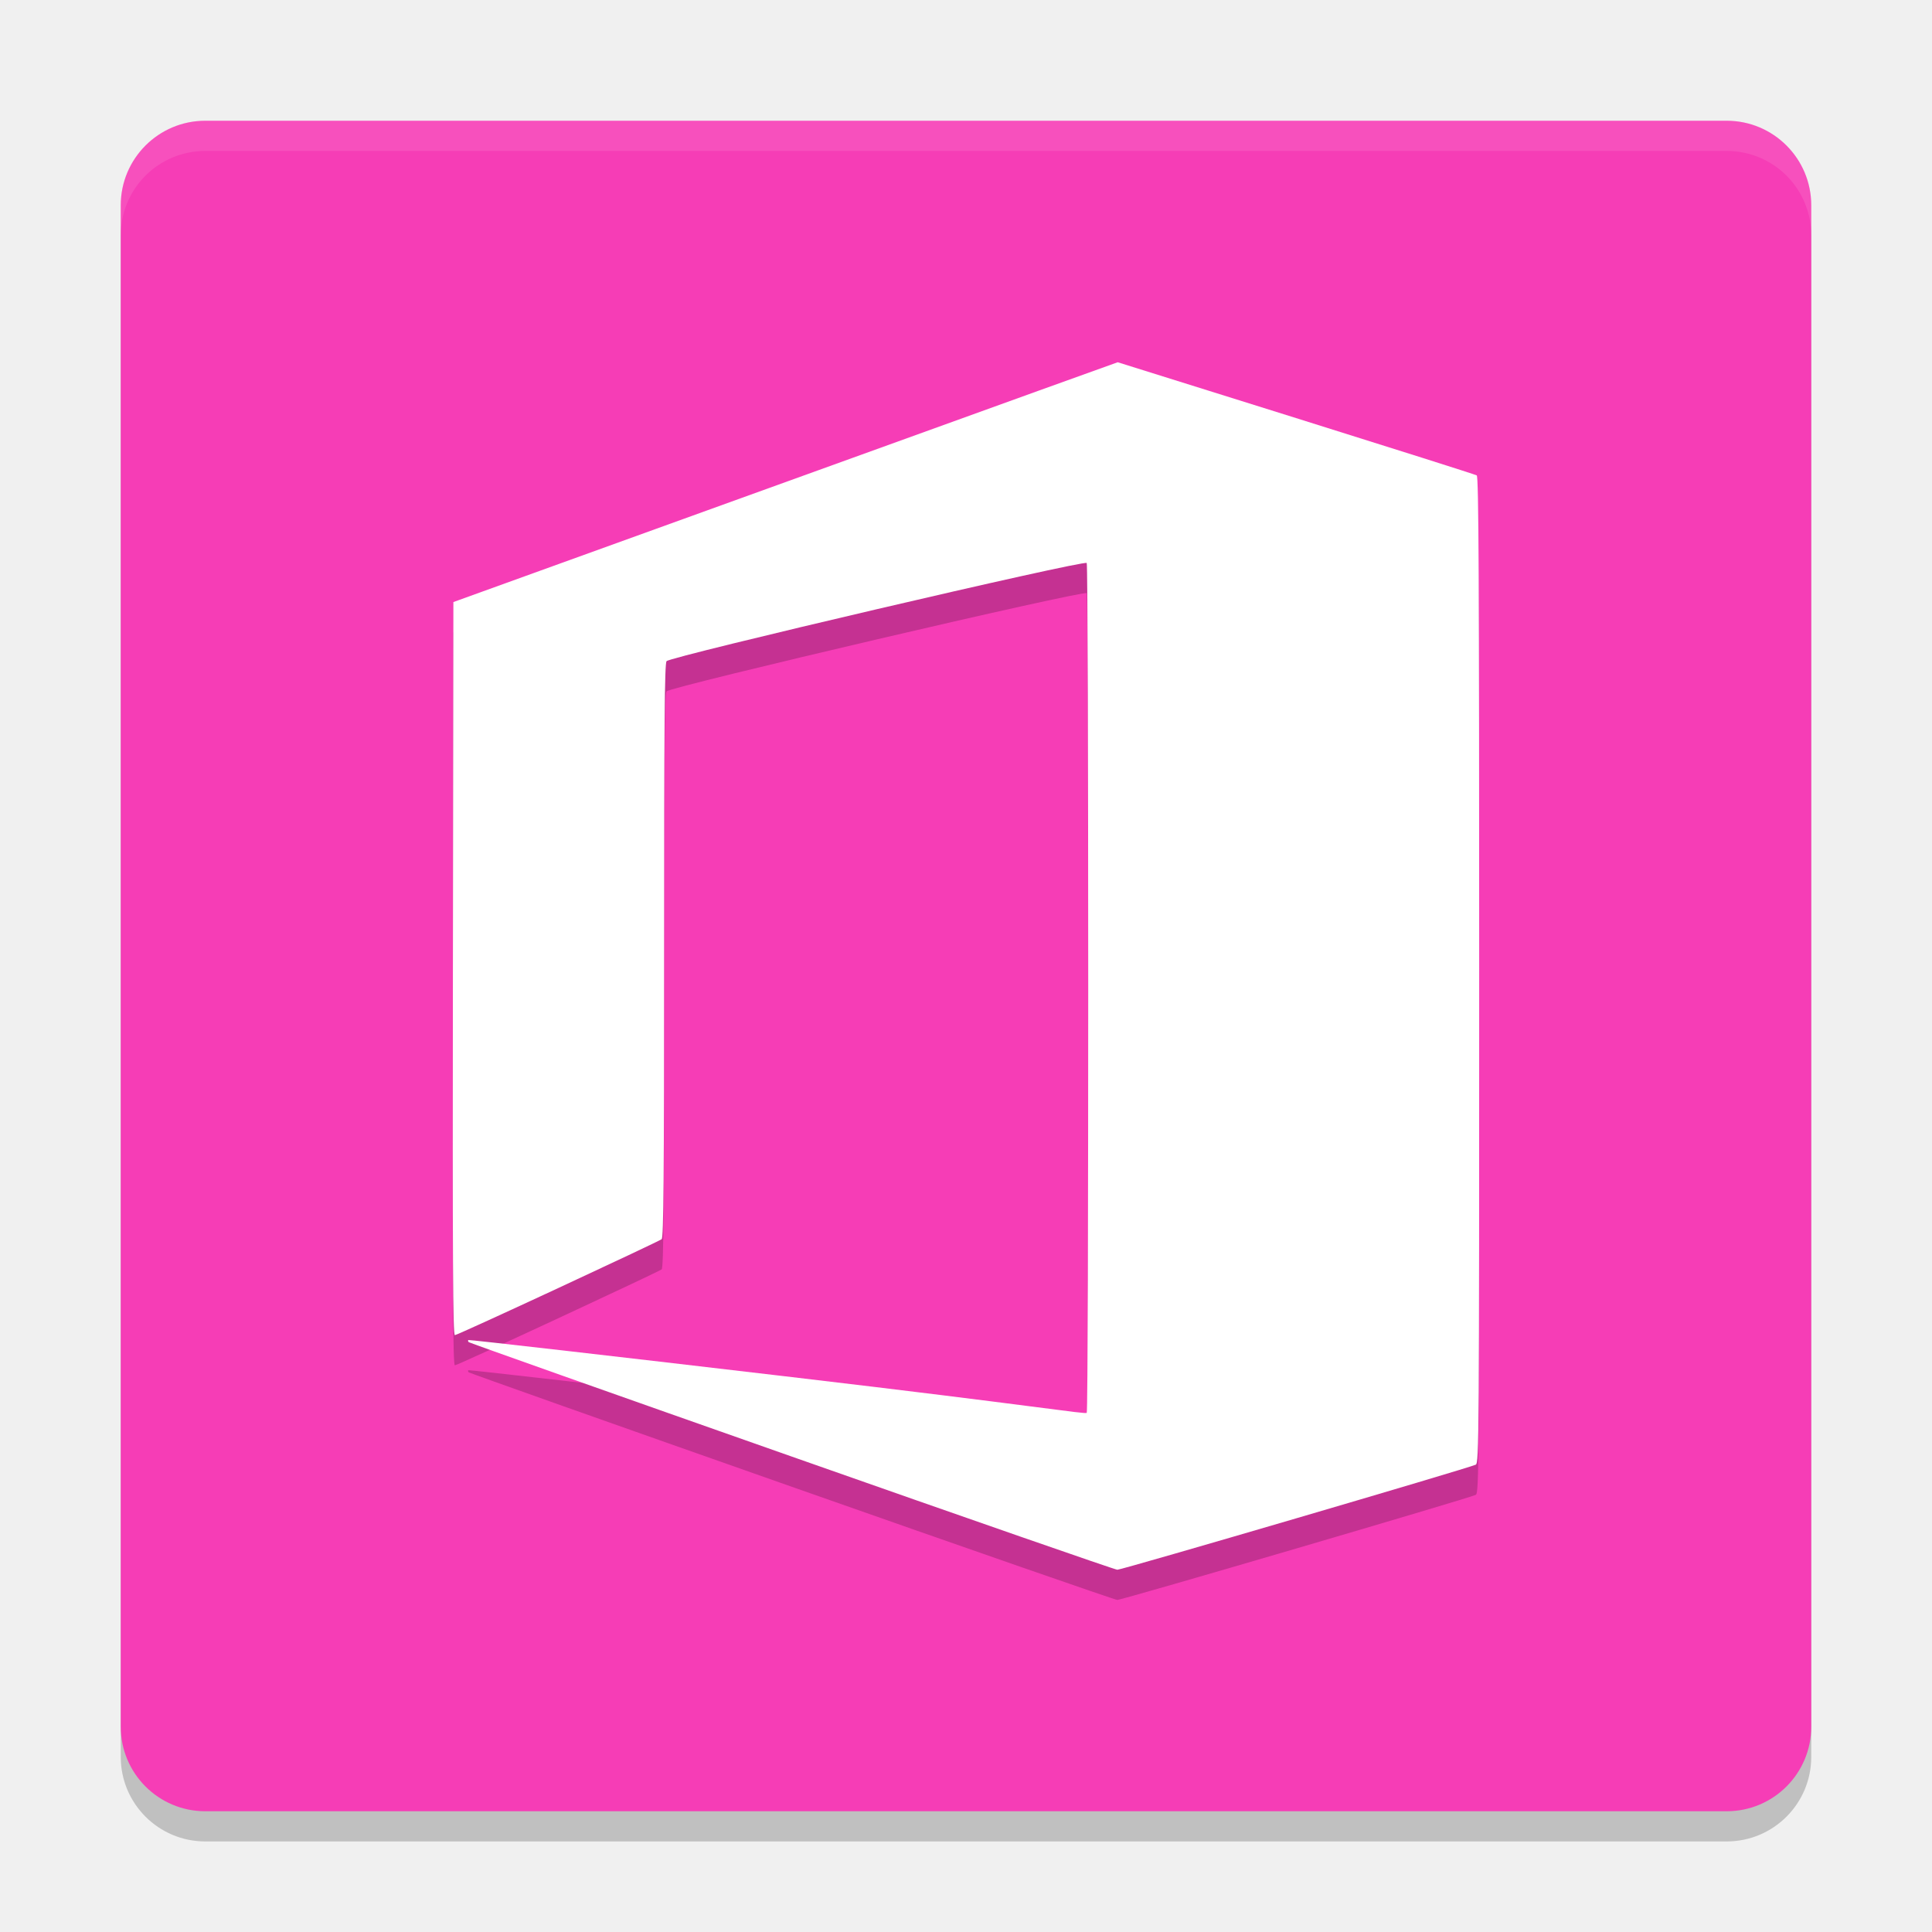
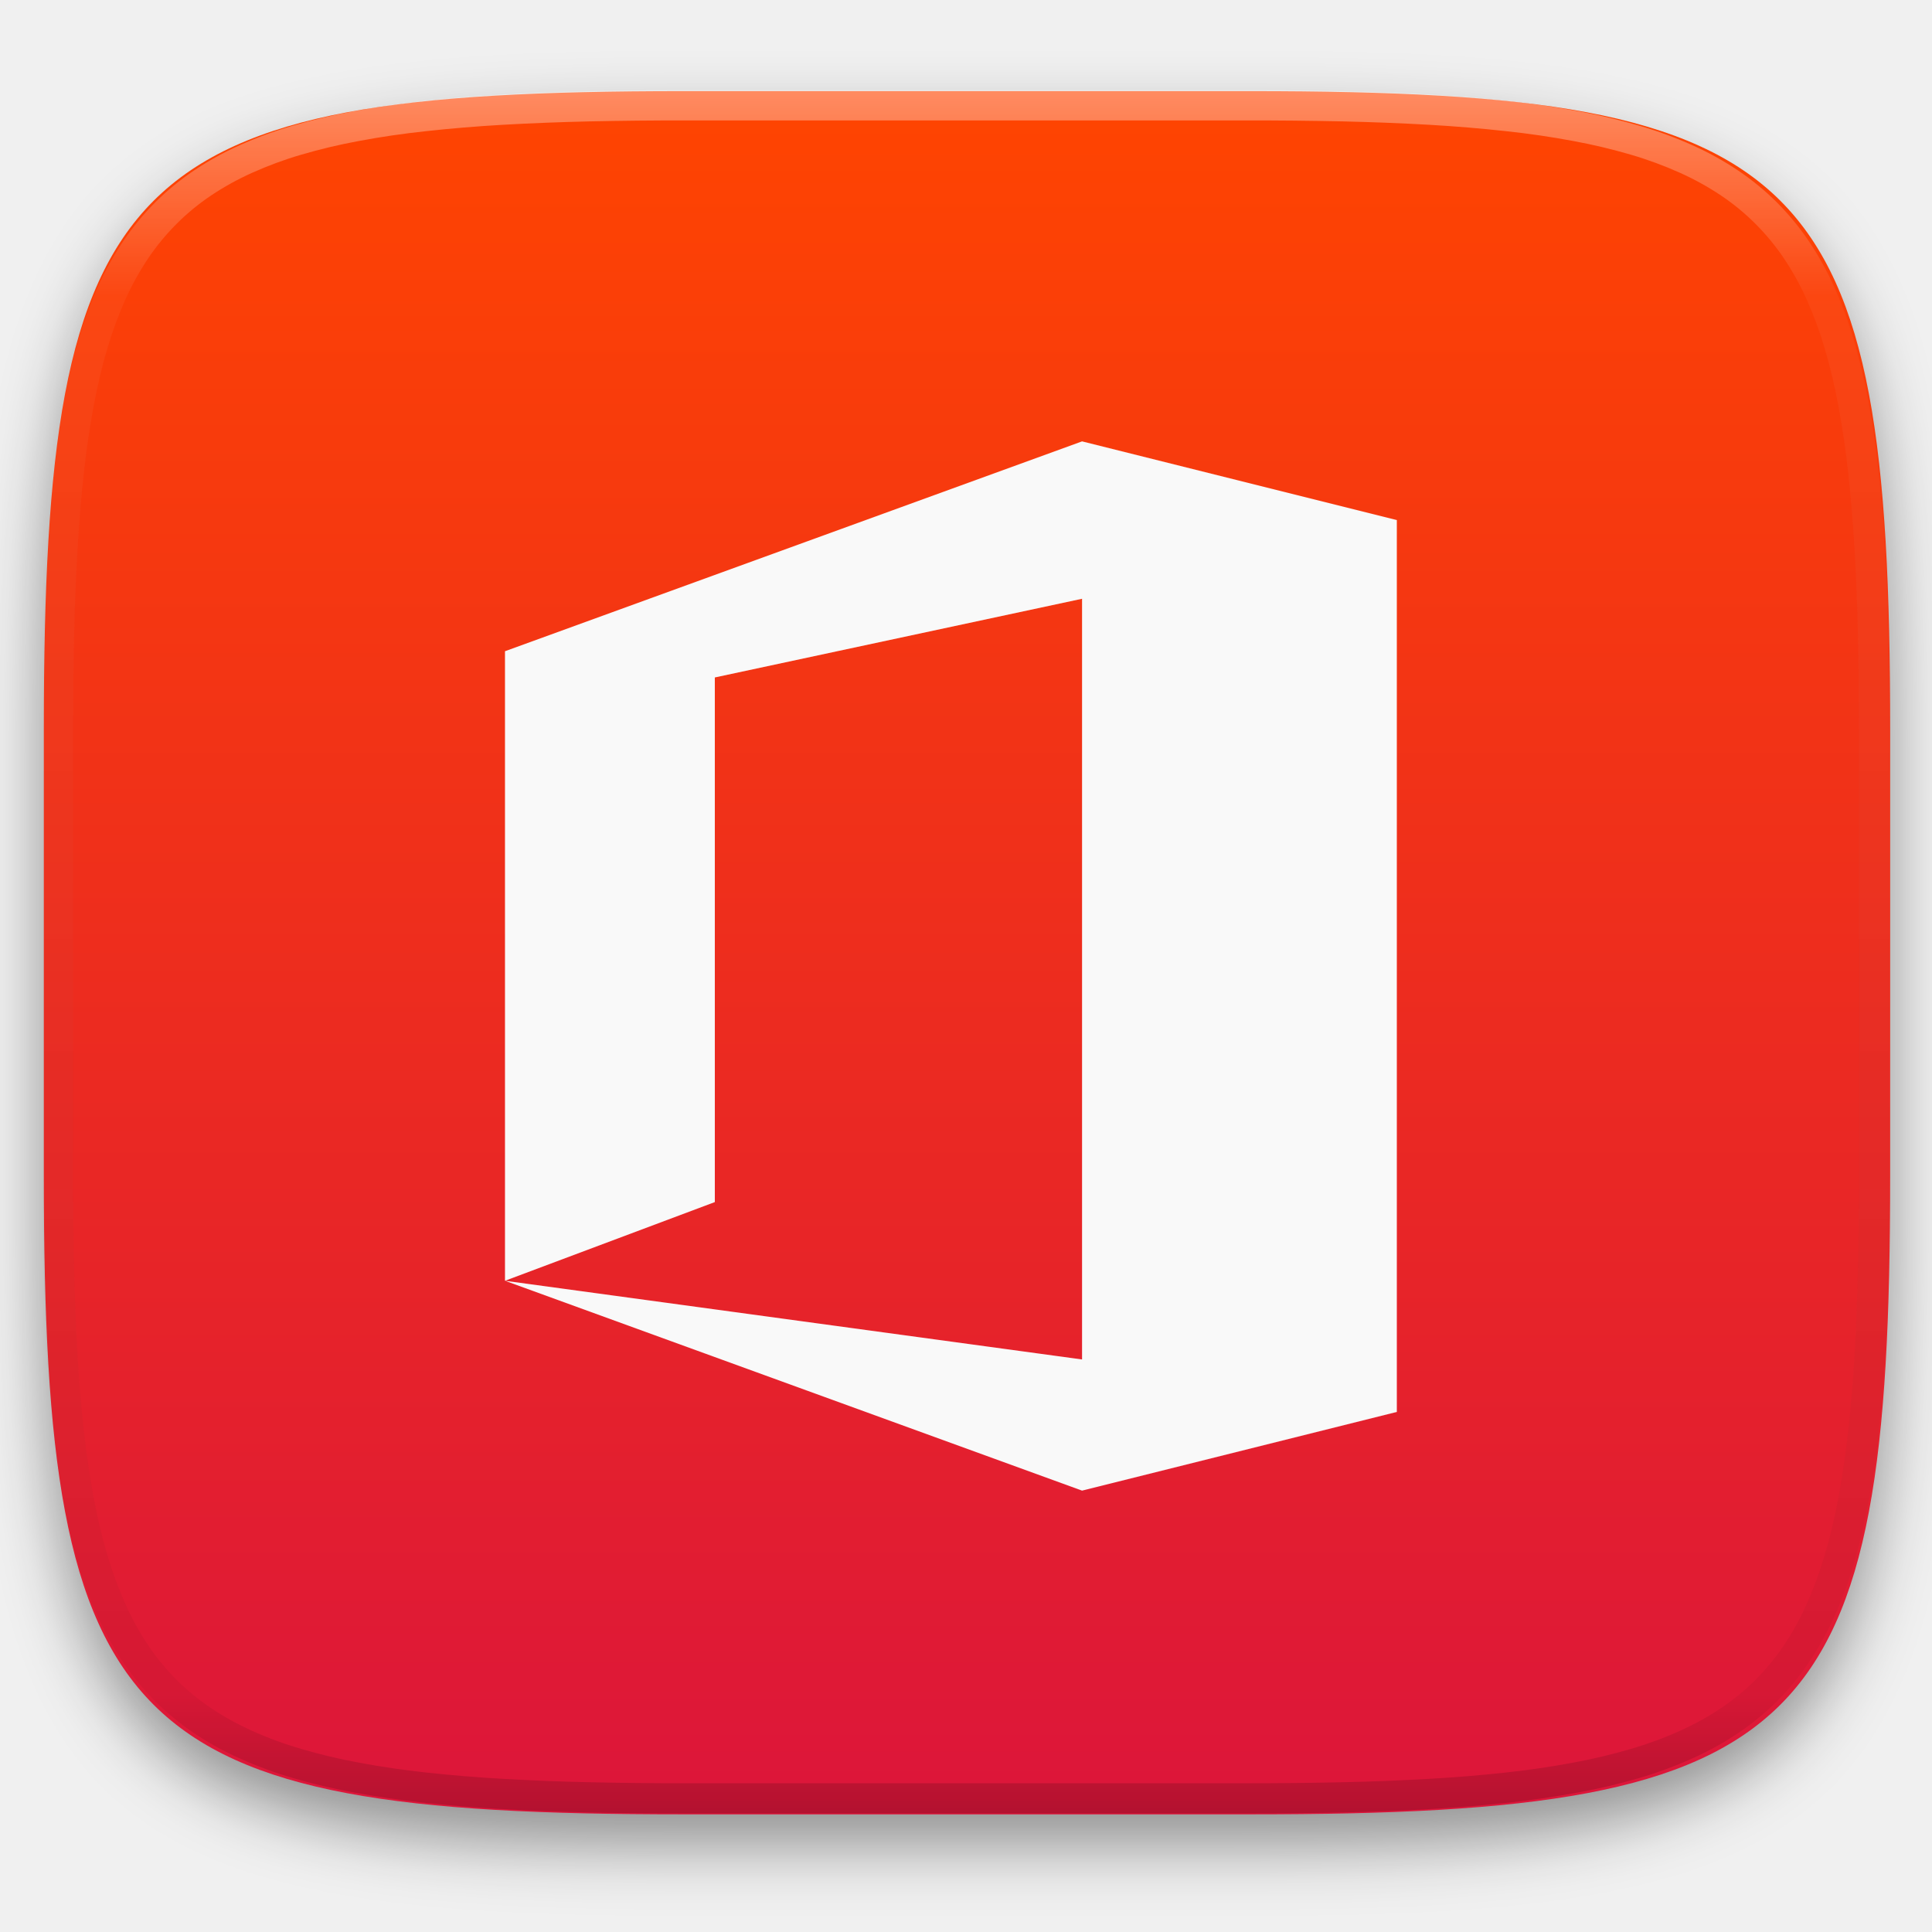
- <svg xmlns="http://www.w3.org/2000/svg" width="64" height="64" version="1.1" viewBox="0 0 64 64">
-   <rect width="56" height="56" x="-61" y="-60" rx="2.8" ry="2.8" transform="matrix(0,-1,-1,0,0,0)" style="opacity:0.2" />
-   <rect style="fill:#f63db6" width="56" height="56" x="-60" y="-60" rx="2.8" ry="2.8" transform="matrix(0,-1,-1,0,0,0)" />
-   <path d="m 26.223,49.249 c -5.86,-2.061 -10.673,-3.766 -10.696,-3.789 -0.023,-0.023 -0.029,-0.054 -0.013,-0.07 0.016,-0.016 4.843,0.537 10.726,1.229 8.111,0.954 9.723,1.24 9.76,1.182 0.065,-0.101 0.064,-28.05 -0.001,-28.151 -0.071,-0.11 -13.8,3.1 -13.919,3.252 -0.064,0.082 -0.081,2.101 -0.081,9.596 0,7.519 -0.017,9.504 -0.081,9.552 -0.122,0.092 -6.757,3.179 -6.85,3.178 -0.065,-5.15e-4 -0.078,-2.45 -0.065,-12.142 l 0.016,-12.142 8.374,-3.025 c 4.605,-1.664 9.557,-3.452 11.002,-3.973 L 37.026,13 l 5.906,1.849 c 3.248,1.017 5.943,1.871 5.987,1.899 0.064,0.04 0.081,3.385 0.081,16.381 0,15.49 -0.006,16.334 -0.113,16.39 -0.198,0.103 -11.73,3.484 -11.873,3.481 -0.076,-0.001 -4.932,-1.69 -10.791,-3.751 z" style="opacity:0.2" />
-   <path style="fill:#ffffff" d="m 26.223,48.249 c -5.86,-2.061 -10.673,-3.766 -10.696,-3.789 -0.023,-0.023 -0.029,-0.054 -0.013,-0.07 0.016,-0.016 4.843,0.537 10.726,1.229 8.111,0.954 9.723,1.24 9.76,1.182 0.065,-0.101 0.064,-28.05 -0.001,-28.151 -0.071,-0.11 -13.8,3.1 -13.919,3.252 -0.064,0.082 -0.081,2.101 -0.081,9.596 0,7.519 -0.017,9.504 -0.081,9.552 -0.122,0.092 -6.757,3.179 -6.85,3.178 -0.065,-5.15e-4 -0.078,-2.45 -0.065,-12.142 l 0.016,-12.142 8.374,-3.025 c 4.605,-1.664 9.557,-3.452 11.002,-3.973 L 37.026,12 l 5.906,1.849 c 3.248,1.017 5.943,1.871 5.987,1.899 0.064,0.04 0.081,3.385 0.081,16.381 0,15.49 -0.006,16.334 -0.113,16.39 -0.198,0.103 -11.73,3.484 -11.873,3.481 -0.076,-0.001 -4.932,-1.69 -10.791,-3.751 z" />
-   <path style="fill:#ffffff;opacity:0.1" d="M 6.801 4 C 5.25 4 4 5.25 4 6.801 L 4 7.801 C 4 6.25 5.25 5 6.801 5 L 57.199 5 C 58.75 5 60 6.25 60 7.801 L 60 6.801 C 60 5.25 58.75 4 57.199 4 L 6.801 4 z" />
+ <svg xmlns="http://www.w3.org/2000/svg" style="isolation:isolate" viewBox="0 0 256 256" width="256" height="256">
+   <defs>
+     <filter id="yTnpKiF7EdKDEQlF5sHBC3ec9YlKBn7C" x="-200%" y="-200%" width="400%" height="400%" filterUnits="objectBoundingBox" color-interpolation-filters="sRGB">
+       <feGaussianBlur in="SourceGraphic" stdDeviation="4.294" />
+       <feOffset dx="0" dy="4" result="pf_100_offsetBlur" />
+       <feFlood flood-color="#000000" flood-opacity="0.4" />
+       <feComposite in2="pf_100_offsetBlur" operator="in" result="pf_100_dropShadow" />
+       <feBlend in="SourceGraphic" in2="pf_100_dropShadow" mode="normal" />
+     </filter>
+   </defs>
+   <g filter="url(#yTnpKiF7EdKDEQlF5sHBC3ec9YlKBn7C)">
+     <linearGradient id="_lgradient_115" x1="0" y1="0" x2="-1.8369701987210297e-16" y2="1" gradientTransform="matrix(244.648,0,0,228.338,5.807,12.075)" gradientUnits="userSpaceOnUse">
+       <stop offset="0%" stop-opacity="1" style="stop-color:rgb(255,69,0)" />
+       <stop offset="100%" stop-opacity="1" style="stop-color:rgb(220,21,59)" />
+     </linearGradient>
+     <path d=" M 165.816 12.075 C 239.871 12.075 250.455 22.632 250.455 96.619 L 250.455 155.87 C 250.455 229.856 239.871 240.413 165.816 240.413 L 90.446 240.413 C 16.39 240.413 5.807 229.856 5.807 155.87 L 5.807 96.619 C 5.807 22.632 16.39 12.075 90.446 12.075 L 165.816 12.075 Z " id="shape" fill="url(#_lgradient_115)" />
+   </g>
+   <g opacity="0.4">
+     <linearGradient id="_lgradient_116" x1="0.517" y1="0" x2="0.517" y2="1" gradientTransform="matrix(244.65,0,0,228.34,5.68,11.95)" gradientUnits="userSpaceOnUse">
+       <stop offset="0%" stop-opacity="1" style="stop-color:rgb(255,255,255)" />
+       <stop offset="12.5%" stop-opacity="0.098" style="stop-color:rgb(255,255,255)" />
+       <stop offset="92.5%" stop-opacity="0.098" style="stop-color:rgb(0,0,0)" />
+       <stop offset="100%" stop-opacity="0.498" style="stop-color:rgb(0,0,0)" />
+     </linearGradient>
+     <path d=" M 165.068 11.951 C 169.396 11.941 173.724 11.991 178.052 12.089 C 181.927 12.167 185.803 12.315 189.678 12.541 C 193.131 12.737 196.583 13.022 200.026 13.395 C 203.085 13.73 206.144 14.181 209.174 14.741 C 211.889 15.243 214.574 15.881 217.22 16.657 C 219.62 17.355 221.971 18.219 224.243 19.241 C 226.358 20.184 228.384 21.304 230.302 22.591 C 232.142 23.829 233.863 25.244 235.437 26.806 C 237.001 28.378 238.417 30.088 239.656 31.925 C 240.945 33.841 242.066 35.865 243.02 37.967 C 244.043 40.247 244.909 42.585 245.617 44.972 C 246.394 47.615 247.034 50.297 247.535 53.009 C 248.096 56.035 248.548 59.081 248.883 62.136 C 249.257 65.575 249.542 69.014 249.739 72.462 C 249.965 76.323 250.112 80.194 250.201 84.055 C 250.289 88.378 250.339 92.701 250.329 97.014 L 250.329 155.226 C 250.339 159.549 250.289 163.862 250.201 168.185 C 250.112 172.056 249.965 175.917 249.739 179.778 C 249.542 183.226 249.257 186.675 248.883 190.104 C 248.548 193.159 248.096 196.215 247.535 199.241 C 247.034 201.943 246.394 204.625 245.617 207.268 C 244.909 209.655 244.043 212.003 243.02 214.273 C 242.066 216.385 240.945 218.399 239.656 220.315 C 238.417 222.152 237.001 223.872 235.437 225.434 C 233.863 226.996 232.142 228.411 230.302 229.649 C 228.384 230.936 226.358 232.056 224.243 232.999 C 221.971 234.021 219.62 234.885 217.22 235.593 C 214.574 236.369 211.889 237.007 209.174 237.499 C 206.144 238.068 203.085 238.51 200.026 238.845 C 196.583 239.218 193.131 239.503 189.678 239.699 C 185.803 239.925 181.927 240.073 178.052 240.161 C 173.724 240.249 169.396 240.299 165.068 240.289 L 90.942 240.289 C 86.614 240.299 82.286 240.249 77.958 240.161 C 74.083 240.073 70.207 239.925 66.332 239.699 C 62.879 239.503 59.427 239.218 55.984 238.845 C 52.925 238.51 49.866 238.068 46.836 237.499 C 44.121 237.007 41.436 236.369 38.79 235.593 C 36.39 234.885 34.039 234.021 31.767 232.999 C 29.652 232.056 27.626 230.936 25.708 229.649 C 23.868 228.411 22.147 226.996 20.573 225.434 C 19.009 223.872 17.593 222.152 16.354 220.315 C 15.065 218.399 13.944 216.385 12.99 214.273 C 11.967 212.003 11.101 209.655 10.393 207.268 C 9.616 204.625 8.976 201.943 8.475 199.241 C 7.914 196.215 7.462 193.159 7.127 190.104 C 6.753 186.675 6.468 183.226 6.271 179.778 C 6.045 175.917 5.898 172.056 5.809 168.185 C 5.721 163.862 5.671 159.549 5.681 155.226 L 5.681 97.014 C 5.671 92.701 5.721 88.378 5.809 84.055 C 5.898 80.194 6.045 76.323 6.271 72.462 C 6.468 69.014 6.753 65.575 7.127 62.136 C 7.462 59.081 7.914 56.035 8.475 53.009 C 8.976 50.297 9.616 47.615 10.393 44.972 C 11.101 42.585 11.967 40.247 12.99 37.967 C 13.944 35.865 15.065 33.841 16.354 31.925 C 17.593 30.088 19.009 28.378 20.573 26.806 C 22.147 25.244 23.868 23.829 25.708 22.591 C 27.626 21.304 29.652 20.184 31.767 19.241 C 34.039 18.219 36.39 17.355 38.79 16.657 C 41.436 15.881 44.121 15.243 46.836 14.741 C 49.866 14.181 52.925 13.73 55.984 13.395 C 59.427 13.022 62.879 12.737 66.332 12.541 C 70.207 12.315 74.083 12.167 77.958 12.089 C 82.286 11.991 86.614 11.941 90.942 11.951 L 165.068 11.951 Z  M 165.078 15.96 C 169.376 15.95 173.675 15.999 177.973 16.087 C 181.8 16.176 185.626 16.323 189.452 16.539 C 192.836 16.736 196.219 17.011 199.583 17.384 C 202.554 17.699 205.515 18.131 208.446 18.681 C 211.023 19.153 213.58 19.762 216.099 20.499 C 218.322 21.147 220.495 21.953 222.6 22.896 C 224.509 23.751 226.338 24.763 228.069 25.922 C 229.692 27.013 231.207 28.26 232.594 29.646 C 233.981 31.031 235.23 32.544 236.332 34.165 C 237.492 35.894 238.506 37.712 239.361 39.608 C 240.306 41.72 241.112 43.892 241.761 46.102 C 242.509 48.617 243.109 51.162 243.591 53.736 C 244.132 56.664 244.565 59.611 244.889 62.578 C 245.263 65.938 245.539 69.308 245.735 72.688 C 245.952 76.51 246.109 80.322 246.188 84.144 C 246.276 88.437 246.325 92.721 246.325 97.014 C 246.325 97.014 246.325 97.014 246.325 97.014 L 246.325 155.226 C 246.325 155.226 246.325 155.226 246.325 155.226 C 246.325 159.519 246.276 163.803 246.188 168.096 C 246.109 171.918 245.952 175.74 245.735 179.552 C 245.539 182.932 245.263 186.302 244.889 189.672 C 244.565 192.629 244.132 195.576 243.591 198.504 C 243.109 201.078 242.509 203.623 241.761 206.138 C 241.112 208.358 240.306 210.52 239.361 212.632 C 238.506 214.528 237.492 216.356 236.332 218.075 C 235.23 219.706 233.981 221.219 232.594 222.604 C 231.207 223.98 229.692 225.227 228.069 226.318 C 226.338 227.477 224.509 228.489 222.6 229.344 C 220.495 230.297 218.322 231.093 216.099 231.741 C 213.58 232.478 211.023 233.087 208.446 233.559 C 205.515 234.109 202.554 234.541 199.583 234.865 C 196.219 235.229 192.836 235.514 189.452 235.701 C 185.626 235.917 181.8 236.074 177.973 236.153 C 173.675 236.251 169.376 236.29 165.078 236.29 C 165.078 236.29 165.078 236.29 165.068 236.29 L 90.942 236.29 C 90.932 236.29 90.932 236.29 90.932 236.29 C 86.634 236.29 82.335 236.251 78.037 236.153 C 74.21 236.074 70.384 235.917 66.558 235.701 C 63.174 235.514 59.791 235.229 56.427 234.865 C 53.456 234.541 50.495 234.109 47.564 233.559 C 44.987 233.087 42.43 232.478 39.911 231.741 C 37.688 231.093 35.515 230.297 33.41 229.344 C 31.501 228.489 29.672 227.477 27.941 226.318 C 26.318 225.227 24.803 223.98 23.416 222.604 C 22.029 221.219 20.78 219.706 19.678 218.075 C 18.518 216.356 17.504 214.528 16.649 212.632 C 15.704 210.52 14.898 208.358 14.249 206.138 C 13.501 203.623 12.901 201.078 12.419 198.504 C 11.878 195.576 11.445 192.629 11.121 189.672 C 10.747 186.302 10.472 182.932 10.275 179.552 C 10.058 175.74 9.901 171.918 9.822 168.096 C 9.734 163.803 9.685 159.519 9.685 155.226 C 9.685 155.226 9.685 155.226 9.685 155.226 L 9.685 97.014 C 9.685 97.014 9.685 97.014 9.685 97.014 C 9.685 92.721 9.734 88.437 9.822 84.144 C 9.901 80.322 10.058 76.51 10.275 72.688 C 10.472 69.308 10.747 65.938 11.121 62.578 C 11.445 59.611 11.878 56.664 12.419 53.736 C 12.901 51.162 13.501 48.617 14.249 46.102 C 14.898 43.892 15.704 41.72 16.649 39.608 C 17.504 37.712 18.518 35.894 19.678 34.165 C 20.78 32.544 22.029 31.031 23.416 29.646 C 24.803 28.26 26.318 27.013 27.941 25.922 C 29.672 24.763 31.501 23.751 33.41 22.896 C 35.515 21.953 37.688 21.147 39.911 20.499 C 42.43 19.762 44.987 19.153 47.564 18.681 C 50.495 18.131 53.456 17.699 56.427 17.384 C 59.791 17.011 63.174 16.736 66.558 16.539 C 70.384 16.323 74.21 16.176 78.037 16.087 C 82.335 15.999 86.634 15.95 90.932 15.96 C 90.932 15.96 90.932 15.96 90.942 15.96 L 165.068 15.96 C 165.078 15.96 165.078 15.96 165.078 15.96 Z " fill-rule="evenodd" id="highlight" fill="url(#_lgradient_116)" />
+   </g>
+   <path d=" M 66.913 86.291 L 143.378 58.485 L 185.087 68.913 L 185.087 187.088 L 143.378 197.515 L 66.913 169.709 L 143.378 180.136 L 143.378 79.34 L 94.718 89.767 L 94.718 159.282 L 66.913 169.709 L 66.913 86.291 L 66.913 86.291 Z " id="Path" fill="rgb(249,249,249)" />
</svg>
